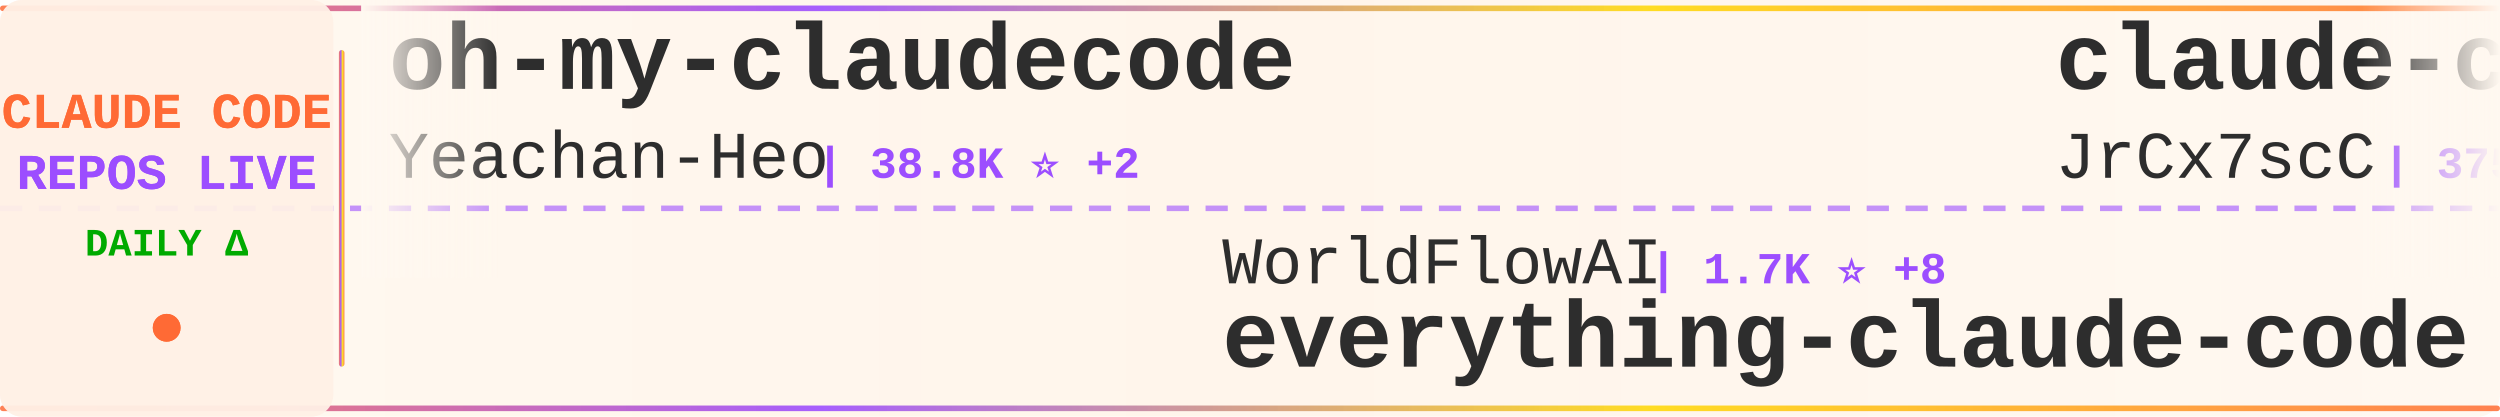
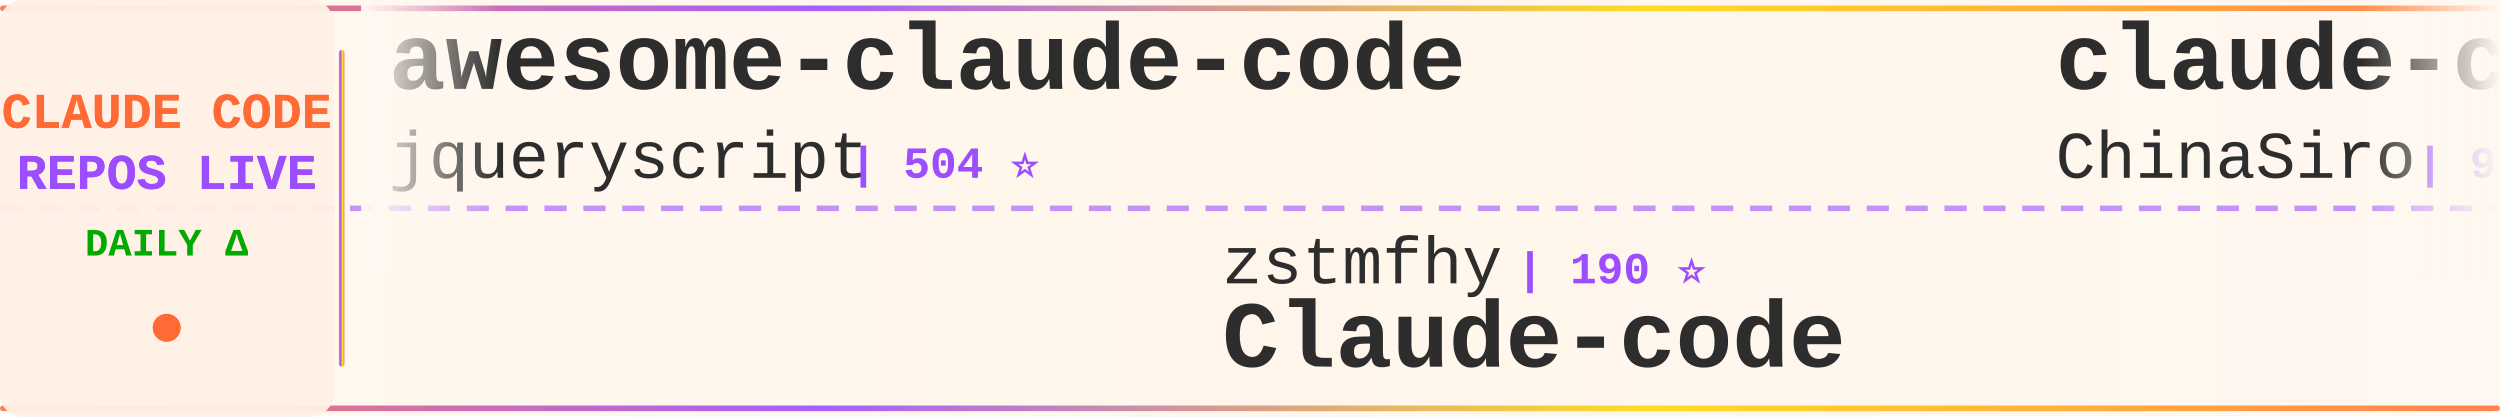
<svg xmlns="http://www.w3.org/2000/svg" width="900" height="150">
  <defs>
    <linearGradient id="tickerBg" x1="0%" y1="0%" x2="100%" y2="0%">
      <stop offset="0%" style="stop-color:#fff8f0;stop-opacity:0.98" />
      <stop offset="50%" style="stop-color:#fff5eb;stop-opacity:1" />
      <stop offset="100%" style="stop-color:#fff8f0;stop-opacity:0.98" />
    </linearGradient>
    <linearGradient id="borderGrad" x1="0%" y1="0%" x2="100%" y2="0%">
      <stop offset="0%" style="stop-color:#FF6B35;stop-opacity:0.85">
        <animate attributeName="stop-opacity" values="0.85;1;0.85" dur="2s" repeatCount="indefinite" />
      </stop>
      <stop offset="33%" style="stop-color:#9C4EFF;stop-opacity:0.9">
        <animate attributeName="stop-opacity" values="0.9;1;0.9" dur="2.2s" repeatCount="indefinite" />
      </stop>
      <stop offset="66%" style="stop-color:#FFD700;stop-opacity:0.85">
        <animate attributeName="stop-opacity" values="0.85;1;0.85" dur="1.8s" repeatCount="indefinite" />
      </stop>
      <stop offset="100%" style="stop-color:#FF6B35;stop-opacity:0.85">
        <animate attributeName="stop-opacity" values="0.85;1;0.85" dur="2s" repeatCount="indefinite" />
      </stop>
    </linearGradient>
    <filter id="textGlow">
      <feGaussianBlur stdDeviation="0.15" result="coloredBlur" />
      <feMerge>
        <feMergeNode in="coloredBlur" />
        <feMergeNode in="SourceGraphic" />
      </feMerge>
    </filter>
    <filter id="metricGlow">
      <feGaussianBlur stdDeviation="0.2" result="coloredBlur" />
      <feMerge>
        <feMergeNode in="coloredBlur" />
        <feMergeNode in="SourceGraphic" />
      </feMerge>
    </filter>
    <linearGradient id="leftFade" x1="0%" y1="0%" x2="100%" y2="0%">
      <stop offset="0%" style="stop-color:#fff8f0;stop-opacity:1" />
      <stop offset="100%" style="stop-color:#fff8f0;stop-opacity:0" />
    </linearGradient>
    <linearGradient id="rightFade" x1="0%" y1="0%" x2="100%" y2="0%">
      <stop offset="0%" style="stop-color:#fff8f0;stop-opacity:0" />
      <stop offset="100%" style="stop-color:#fff8f0;stop-opacity:1" />
    </linearGradient>
  </defs>
  <rect width="900" height="150" fill="url(#tickerBg)" rx="8" />
  <rect x="0" y="2" width="900" height="2" fill="url(#borderGrad)" rx="1" />
  <rect x="0" y="146" width="900" height="2" fill="url(#borderGrad)" rx="1" />
  <line x1="0" y1="75" x2="900" y2="75" stroke="#9C4EFF" stroke-width="2" stroke-dasharray="8 6" opacity="0.6" />
  <rect x="0" y="0" width="120" height="150" fill="#fff0e6" opacity="0.95" rx="8" />
  <text x="60" y="46" font-family="'Courier New', monospace" font-size="18" font-weight="bold" fill="#FF6B35" text-anchor="middle" filter="url(#textGlow)">
    CLAUDE CODE
  </text>
  <text x="60" y="68" font-family="'Courier New', monospace" font-size="18" font-weight="bold" fill="#9C4EFF" text-anchor="middle" filter="url(#textGlow)">
    REPOS LIVE
  </text>
  <text x="60" y="92" font-family="'Courier New', monospace" font-size="14" font-weight="bold" fill="#00aa00" text-anchor="middle">
    DAILY Δ
  </text>
  <circle cx="60" cy="118" r="5" fill="#FF6B35" filter="url(#metricGlow)">
    <animate attributeName="r" values="4;6;4" dur="1.5s" repeatCount="indefinite" />
    <animate attributeName="opacity" values="0.6;1;0.6" dur="1.5s" repeatCount="indefinite" />
  </circle>
  <rect x="122" y="18" width="2" height="114" fill="url(#borderGrad)" rx="1" />
  <clipPath id="tickerClip">
    <rect x="130" y="0" width="770" height="150" />
  </clipPath>
  <g clip-path="url(#tickerClip)">
    <g id="tickerItems">
      <animateTransform attributeName="transform" attributeType="XML" type="translate" from="0 0" to="-3000 0" dur="54s" repeatCount="indefinite" />
      <g transform="translate(0, 0)">
-         <text x="140" y="32" font-family="'Courier New', monospace" font-size="34" font-weight="bold" fill="#2d2d2d">oh-my-claudecode</text>
-         <text x="140" y="64" font-family="'Courier New', monospace" font-size="24" font-weight="normal" fill="#2d2d2d" opacity="1.0">Yeachan-Heo</text>
-         <text x="294" y="64" font-family="'Courier New', monospace" font-size="16" font-weight="bold" fill="#9C4EFF"> | 38.8K ⭐ +2</text>
+         <text x="140" y="32" font-family="'Courier New', monospace" font-size="34" font-weight="bold" fill="#2d2d2d">awesome-claude-code</text>
+         <text x="140" y="64" font-family="'Courier New', monospace" font-size="24" font-weight="normal" fill="#2d2d2d" opacity="1.0">jqueryscript</text>
+         <text x="306" y="64" font-family="'Courier New', monospace" font-size="16" font-weight="bold" fill="#9C4EFF"> | 504 ⭐</text>
      </g>
      <g transform="translate(300, 0)">
-         <text x="140" y="102" font-family="'Courier New', monospace" font-size="24" font-weight="normal" fill="#2d2d2d" opacity="1.0">WorldFlowAI</text>
-         <text x="294" y="102" font-family="'Courier New', monospace" font-size="16" font-weight="bold" fill="#9C4EFF"> | 1.7K ⭐ +8</text>
-         <text x="140" y="132" font-family="'Courier New', monospace" font-size="34" font-weight="bold" fill="#2d2d2d">everything-claude-code</text>
+         <text x="140" y="102" font-family="'Courier New', monospace" font-size="24" font-weight="normal" fill="#2d2d2d" opacity="1.0">zstmfhy</text>
+         <text x="246" y="102" font-family="'Courier New', monospace" font-size="16" font-weight="bold" fill="#9C4EFF"> | 190 ⭐</text>
+         <text x="140" y="132" font-family="'Courier New', monospace" font-size="34" font-weight="bold" fill="#2d2d2d">Claude-code</text>
      </g>
      <g transform="translate(600, 0)">
-         <text x="140" y="32" font-family="'Courier New', monospace" font-size="34" font-weight="bold" fill="#2d2d2d">claude-code-source</text>
-         <text x="140" y="64" font-family="'Courier New', monospace" font-size="24" font-weight="normal" fill="#2d2d2d" opacity="1.0">JrCx7scC</text>
-         <text x="258" y="64" font-family="'Courier New', monospace" font-size="16" font-weight="bold" fill="#9C4EFF"> | 375 ⭐</text>
+         <text x="140" y="32" font-family="'Courier New', monospace" font-size="34" font-weight="bold" fill="#2d2d2d">claude-code-sourcemap</text>
+         <text x="140" y="64" font-family="'Courier New', monospace" font-size="24" font-weight="normal" fill="#2d2d2d" opacity="1.0">ChinaSiro</text>
+         <text x="270" y="64" font-family="'Courier New', monospace" font-size="16" font-weight="bold" fill="#9C4EFF"> | 9.6K ⭐</text>
      </g>
      <g transform="translate(900, 0)">
-         <text x="140" y="102" font-family="'Courier New', monospace" font-size="24" font-weight="normal" fill="#2d2d2d" opacity="1.0">repowise-dev</text>
-         <text x="306" y="102" font-family="'Courier New', monospace" font-size="16" font-weight="bold" fill="#9C4EFF"> | 1.2K ⭐</text>
-         <text x="140" y="132" font-family="'Courier New', monospace" font-size="34" font-weight="bold" fill="#2d2d2d">claude-code-prompts</text>
+         <text x="140" y="102" font-family="'Courier New', monospace" font-size="24" font-weight="normal" fill="#2d2d2d" opacity="1.0">anthropics</text>
+         <text x="282" y="102" font-family="'Courier New', monospace" font-size="16" font-weight="bold" fill="#9C4EFF"> | 6.1K ⭐ +4</text>
+         <text x="140" y="132" font-family="'Courier New', monospace" font-size="34" font-weight="bold" fill="#2d2d2d">claude-code-security-rev...</text>
      </g>
      <g transform="translate(1200, 0)">
-         <text x="140" y="32" font-family="'Courier New', monospace" font-size="34" font-weight="bold" fill="#2d2d2d">claude-code-rust</text>
-         <text x="140" y="64" font-family="'Courier New', monospace" font-size="24" font-weight="normal" fill="#2d2d2d" opacity="1.0">lorryjovens-hub</text>
-         <text x="342" y="64" font-family="'Courier New', monospace" font-size="16" font-weight="bold" fill="#9C4EFF"> | 1.7K ⭐</text>
+         <text x="140" y="32" font-family="'Courier New', monospace" font-size="34" font-weight="bold" fill="#2d2d2d">claude-code-from-scratch</text>
+         <text x="140" y="64" font-family="'Courier New', monospace" font-size="24" font-weight="normal" fill="#2d2d2d" opacity="1.0">Windy3f3f3f3f</text>
+         <text x="318" y="64" font-family="'Courier New', monospace" font-size="16" font-weight="bold" fill="#9C4EFF"> | 2.6K ⭐ +2</text>
      </g>
      <g transform="translate(1500, 0)">
-         <text x="140" y="102" font-family="'Courier New', monospace" font-size="24" font-weight="normal" fill="#2d2d2d" opacity="1.0">sugyan</text>
-         <text x="234" y="102" font-family="'Courier New', monospace" font-size="16" font-weight="bold" fill="#9C4EFF"> | 1.1K ⭐</text>
-         <text x="140" y="132" font-family="'Courier New', monospace" font-size="34" font-weight="bold" fill="#2d2d2d">claude-code-webui</text>
+         <text x="140" y="102" font-family="'Courier New', monospace" font-size="24" font-weight="normal" fill="#2d2d2d" opacity="1.0">Njengah</text>
+         <text x="246" y="102" font-family="'Courier New', monospace" font-size="16" font-weight="bold" fill="#9C4EFF"> | 1.9K ⭐</text>
+         <text x="140" y="132" font-family="'Courier New', monospace" font-size="34" font-weight="bold" fill="#2d2d2d">claude-code-cheat-sheet</text>
      </g>
      <g transform="translate(1800, 0)">
-         <text x="140" y="32" font-family="'Courier New', monospace" font-size="34" font-weight="bold" fill="#2d2d2d">claude-code-guide</text>
-         <text x="140" y="64" font-family="'Courier New', monospace" font-size="24" font-weight="normal" fill="#2d2d2d" opacity="1.0">zebbern</text>
-         <text x="246" y="64" font-family="'Courier New', monospace" font-size="16" font-weight="bold" fill="#9C4EFF"> | 4.6K ⭐</text>
+         <text x="140" y="32" font-family="'Courier New', monospace" font-size="34" font-weight="bold" fill="#2d2d2d">claude-code-rev</text>
+         <text x="140" y="64" font-family="'Courier New', monospace" font-size="24" font-weight="normal" fill="#2d2d2d" opacity="1.0">oboard</text>
+         <text x="234" y="64" font-family="'Courier New', monospace" font-size="16" font-weight="bold" fill="#9C4EFF"> | 3.3K ⭐</text>
      </g>
      <g transform="translate(2100, 0)">
-         <text x="140" y="102" font-family="'Courier New', monospace" font-size="24" font-weight="normal" fill="#2d2d2d" opacity="1.0">Windy3f3f3f3f</text>
-         <text x="318" y="102" font-family="'Courier New', monospace" font-size="16" font-weight="bold" fill="#9C4EFF"> | 2.6K ⭐</text>
-         <text x="140" y="132" font-family="'Courier New', monospace" font-size="34" font-weight="bold" fill="#2d2d2d">claude-code-from-scratch</text>
+         <text x="140" y="102" font-family="'Courier New', monospace" font-size="24" font-weight="normal" fill="#2d2d2d" opacity="1.0">liuup</text>
+         <text x="222" y="102" font-family="'Courier New', monospace" font-size="16" font-weight="bold" fill="#9C4EFF"> | 3.9K ⭐ +1</text>
+         <text x="140" y="132" font-family="'Courier New', monospace" font-size="34" font-weight="bold" fill="#2d2d2d">claude-code-analysis</text>
      </g>
      <g transform="translate(2400, 0)">
-         <text x="140" y="32" font-family="'Courier New', monospace" font-size="34" font-weight="bold" fill="#2d2d2d">claude-code-router</text>
-         <text x="140" y="64" font-family="'Courier New', monospace" font-size="24" font-weight="normal" fill="#2d2d2d" opacity="1.0">musistudio</text>
-         <text x="282" y="64" font-family="'Courier New', monospace" font-size="16" font-weight="bold" fill="#9C4EFF"> | 36.9K ⭐ +4</text>
+         <text x="140" y="32" font-family="'Courier New', monospace" font-size="34" font-weight="bold" fill="#2d2d2d">claude-code-source-code-...</text>
+         <text x="140" y="64" font-family="'Courier New', monospace" font-size="24" font-weight="normal" fill="#2d2d2d" opacity="1.0">ghuntley</text>
+         <text x="258" y="64" font-family="'Courier New', monospace" font-size="16" font-weight="bold" fill="#9C4EFF"> | 990 ⭐</text>
      </g>
      <g transform="translate(2700, 0)">
-         <text x="140" y="102" font-family="'Courier New', monospace" font-size="24" font-weight="normal" fill="#2d2d2d" opacity="1.0">guanshan</text>
-         <text x="258" y="102" font-family="'Courier New', monospace" font-size="16" font-weight="bold" fill="#9C4EFF"> | 61 ⭐</text>
-         <text x="140" y="132" font-family="'Courier New', monospace" font-size="34" font-weight="bold" fill="#2d2d2d">ClaudeCode</text>
+         <text x="140" y="102" font-family="'Courier New', monospace" font-size="24" font-weight="normal" fill="#2d2d2d" opacity="1.0">OrcaWhisper</text>
+         <text x="294" y="102" font-family="'Courier New', monospace" font-size="16" font-weight="bold" fill="#9C4EFF"> | 91 ⭐</text>
+         <text x="140" y="132" font-family="'Courier New', monospace" font-size="34" font-weight="bold" fill="#2d2d2d">Claude-Code</text>
      </g>
      <g transform="translate(3000, 0)">
-         <text x="140" y="32" font-family="'Courier New', monospace" font-size="34" font-weight="bold" fill="#2d2d2d">oh-my-claudecode</text>
-         <text x="140" y="64" font-family="'Courier New', monospace" font-size="24" font-weight="normal" fill="#2d2d2d" opacity="1.0">Yeachan-Heo</text>
-         <text x="294" y="64" font-family="'Courier New', monospace" font-size="16" font-weight="bold" fill="#9C4EFF"> | 38.8K ⭐ +2</text>
+         <text x="140" y="32" font-family="'Courier New', monospace" font-size="34" font-weight="bold" fill="#2d2d2d">awesome-claude-code</text>
+         <text x="140" y="64" font-family="'Courier New', monospace" font-size="24" font-weight="normal" fill="#2d2d2d" opacity="1.0">jqueryscript</text>
+         <text x="306" y="64" font-family="'Courier New', monospace" font-size="16" font-weight="bold" fill="#9C4EFF"> | 504 ⭐</text>
      </g>
      <g transform="translate(3300, 0)">
-         <text x="140" y="102" font-family="'Courier New', monospace" font-size="24" font-weight="normal" fill="#2d2d2d" opacity="1.0">WorldFlowAI</text>
-         <text x="294" y="102" font-family="'Courier New', monospace" font-size="16" font-weight="bold" fill="#9C4EFF"> | 1.7K ⭐ +8</text>
-         <text x="140" y="132" font-family="'Courier New', monospace" font-size="34" font-weight="bold" fill="#2d2d2d">everything-claude-code</text>
+         <text x="140" y="102" font-family="'Courier New', monospace" font-size="24" font-weight="normal" fill="#2d2d2d" opacity="1.0">zstmfhy</text>
+         <text x="246" y="102" font-family="'Courier New', monospace" font-size="16" font-weight="bold" fill="#9C4EFF"> | 190 ⭐</text>
+         <text x="140" y="132" font-family="'Courier New', monospace" font-size="34" font-weight="bold" fill="#2d2d2d">Claude-code</text>
      </g>
      <g transform="translate(3600, 0)">
-         <text x="140" y="32" font-family="'Courier New', monospace" font-size="34" font-weight="bold" fill="#2d2d2d">claude-code-source</text>
-         <text x="140" y="64" font-family="'Courier New', monospace" font-size="24" font-weight="normal" fill="#2d2d2d" opacity="1.0">JrCx7scC</text>
-         <text x="258" y="64" font-family="'Courier New', monospace" font-size="16" font-weight="bold" fill="#9C4EFF"> | 375 ⭐</text>
+         <text x="140" y="32" font-family="'Courier New', monospace" font-size="34" font-weight="bold" fill="#2d2d2d">claude-code-sourcemap</text>
+         <text x="140" y="64" font-family="'Courier New', monospace" font-size="24" font-weight="normal" fill="#2d2d2d" opacity="1.0">ChinaSiro</text>
+         <text x="270" y="64" font-family="'Courier New', monospace" font-size="16" font-weight="bold" fill="#9C4EFF"> | 9.6K ⭐</text>
      </g>
      <g transform="translate(3900, 0)">
-         <text x="140" y="102" font-family="'Courier New', monospace" font-size="24" font-weight="normal" fill="#2d2d2d" opacity="1.0">repowise-dev</text>
-         <text x="306" y="102" font-family="'Courier New', monospace" font-size="16" font-weight="bold" fill="#9C4EFF"> | 1.2K ⭐</text>
-         <text x="140" y="132" font-family="'Courier New', monospace" font-size="34" font-weight="bold" fill="#2d2d2d">claude-code-prompts</text>
+         <text x="140" y="102" font-family="'Courier New', monospace" font-size="24" font-weight="normal" fill="#2d2d2d" opacity="1.0">anthropics</text>
+         <text x="282" y="102" font-family="'Courier New', monospace" font-size="16" font-weight="bold" fill="#9C4EFF"> | 6.1K ⭐ +4</text>
+         <text x="140" y="132" font-family="'Courier New', monospace" font-size="34" font-weight="bold" fill="#2d2d2d">claude-code-security-rev...</text>
      </g>
    </g>
  </g>
  <rect x="130" y="0" width="50" height="100" fill="url(#leftFade)" />
  <rect x="850" y="0" width="50" height="100" fill="url(#rightFade)" />
</svg>
